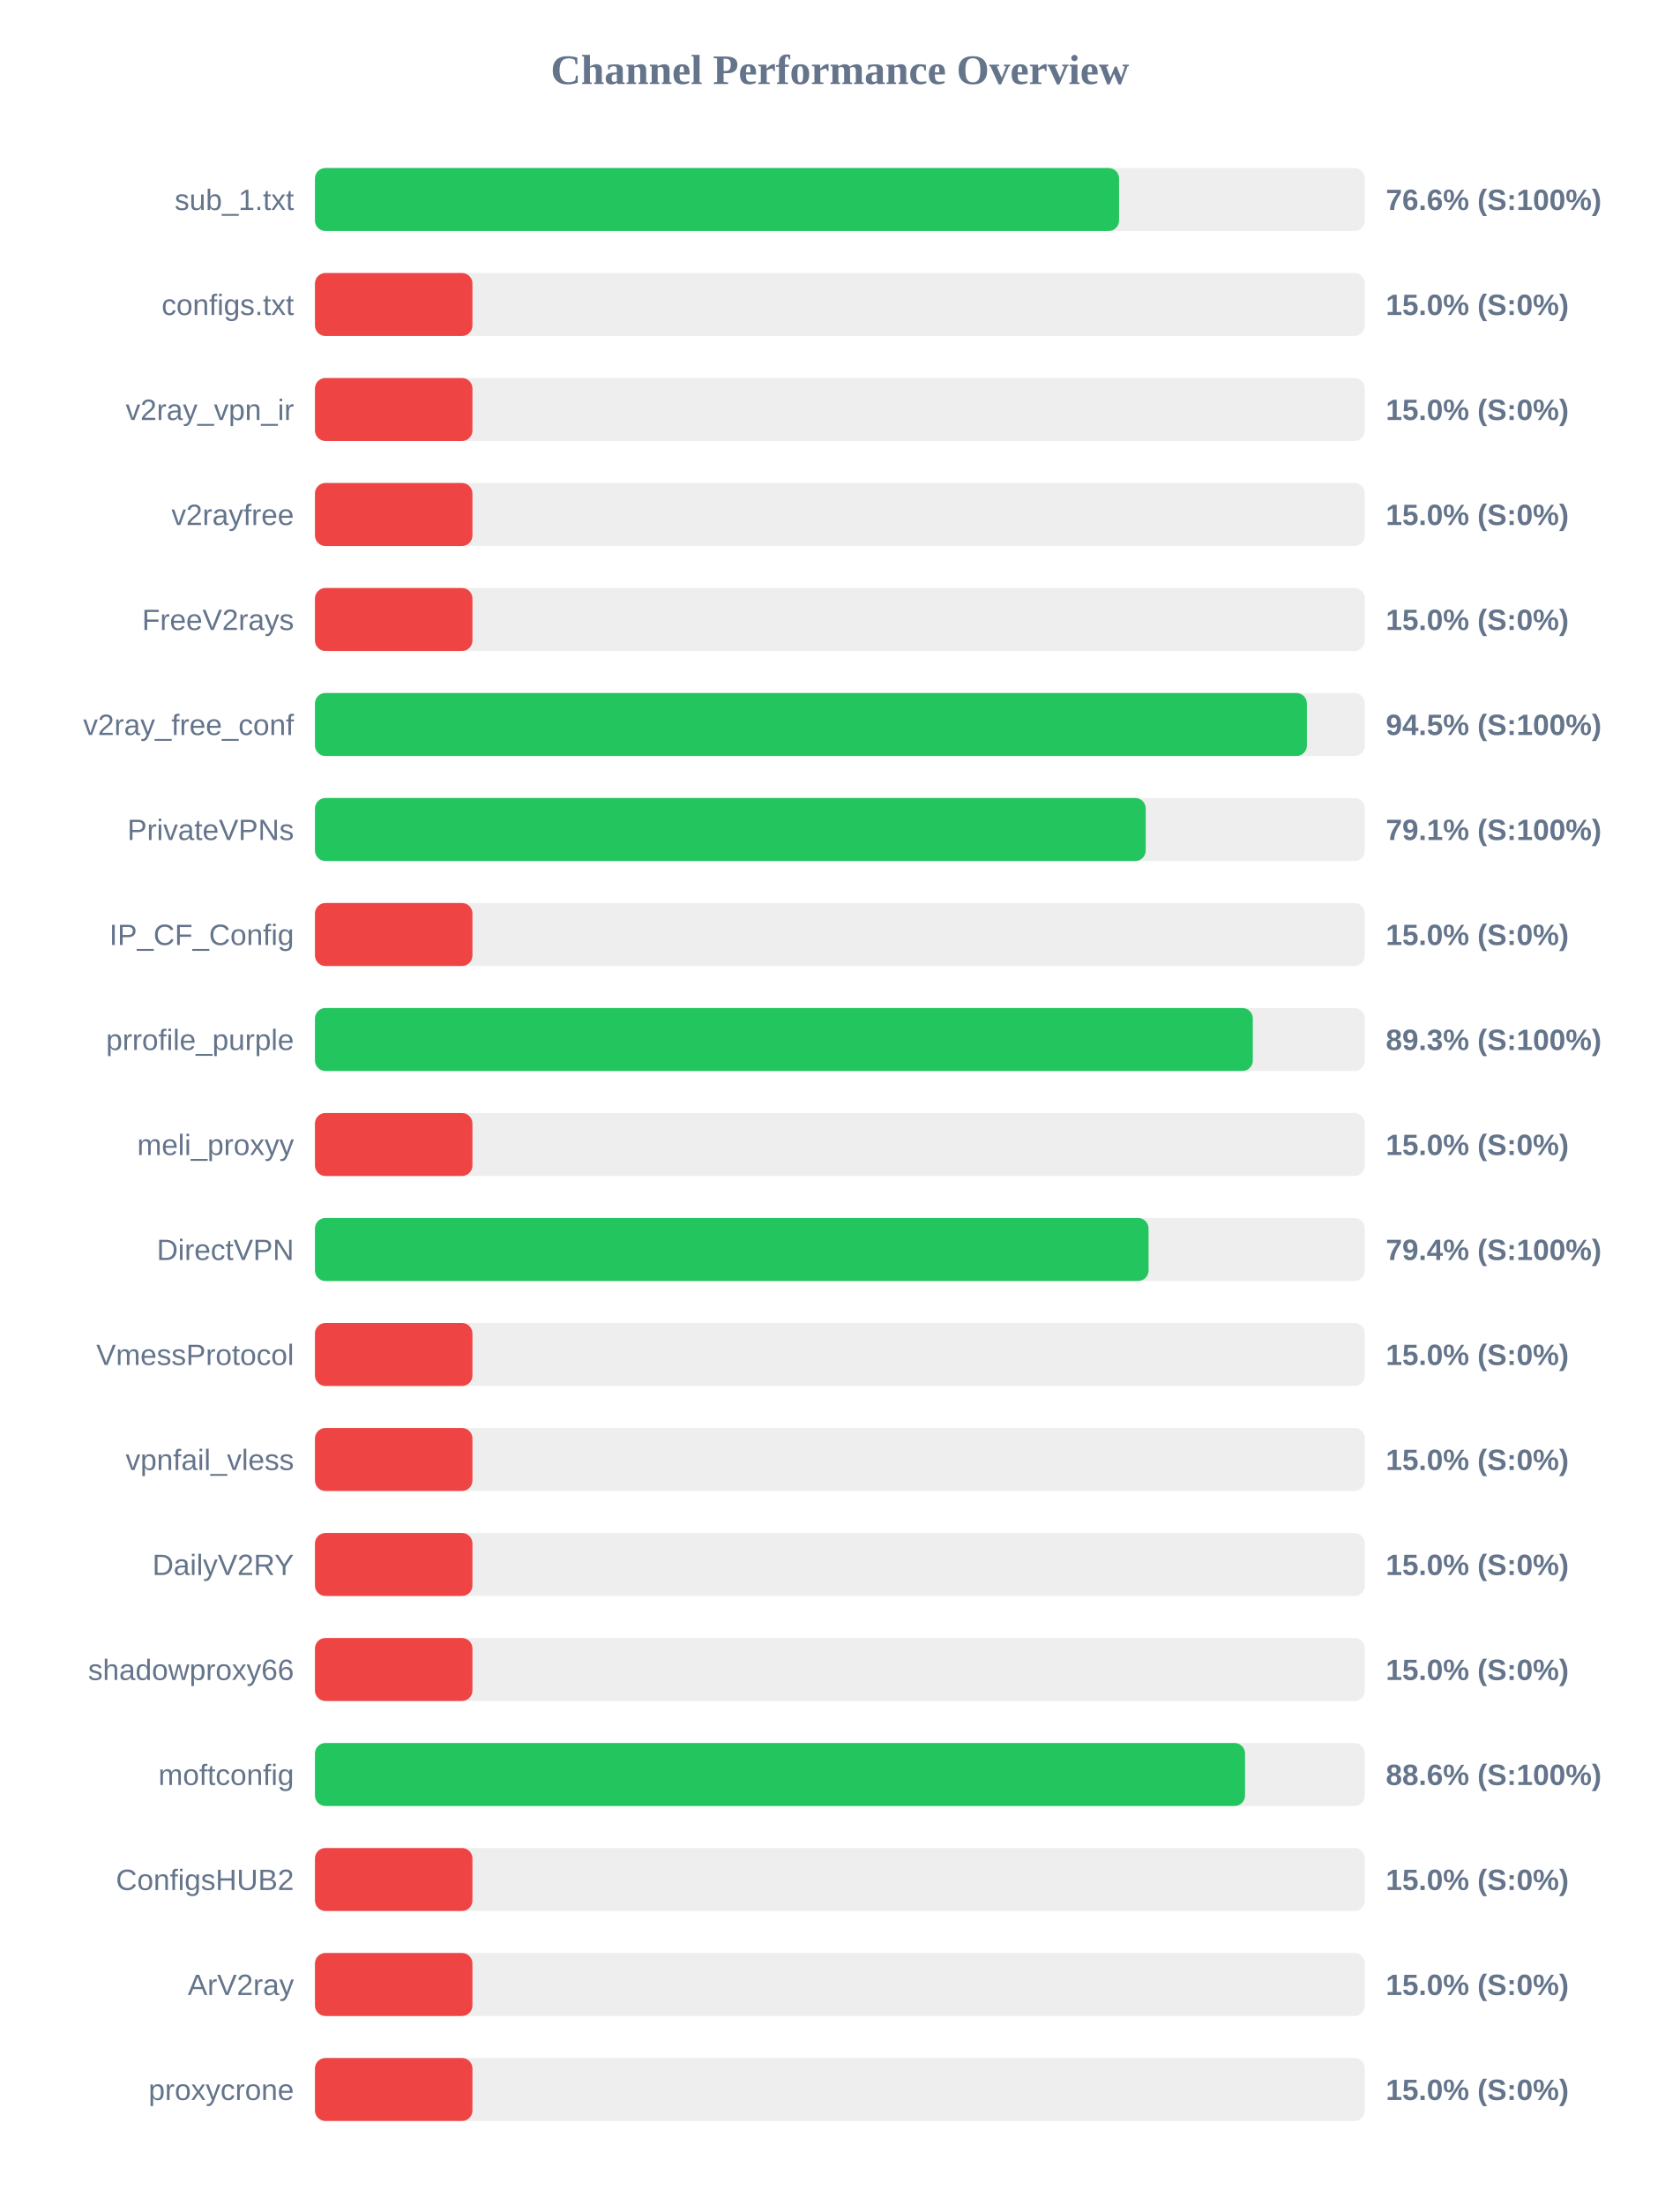
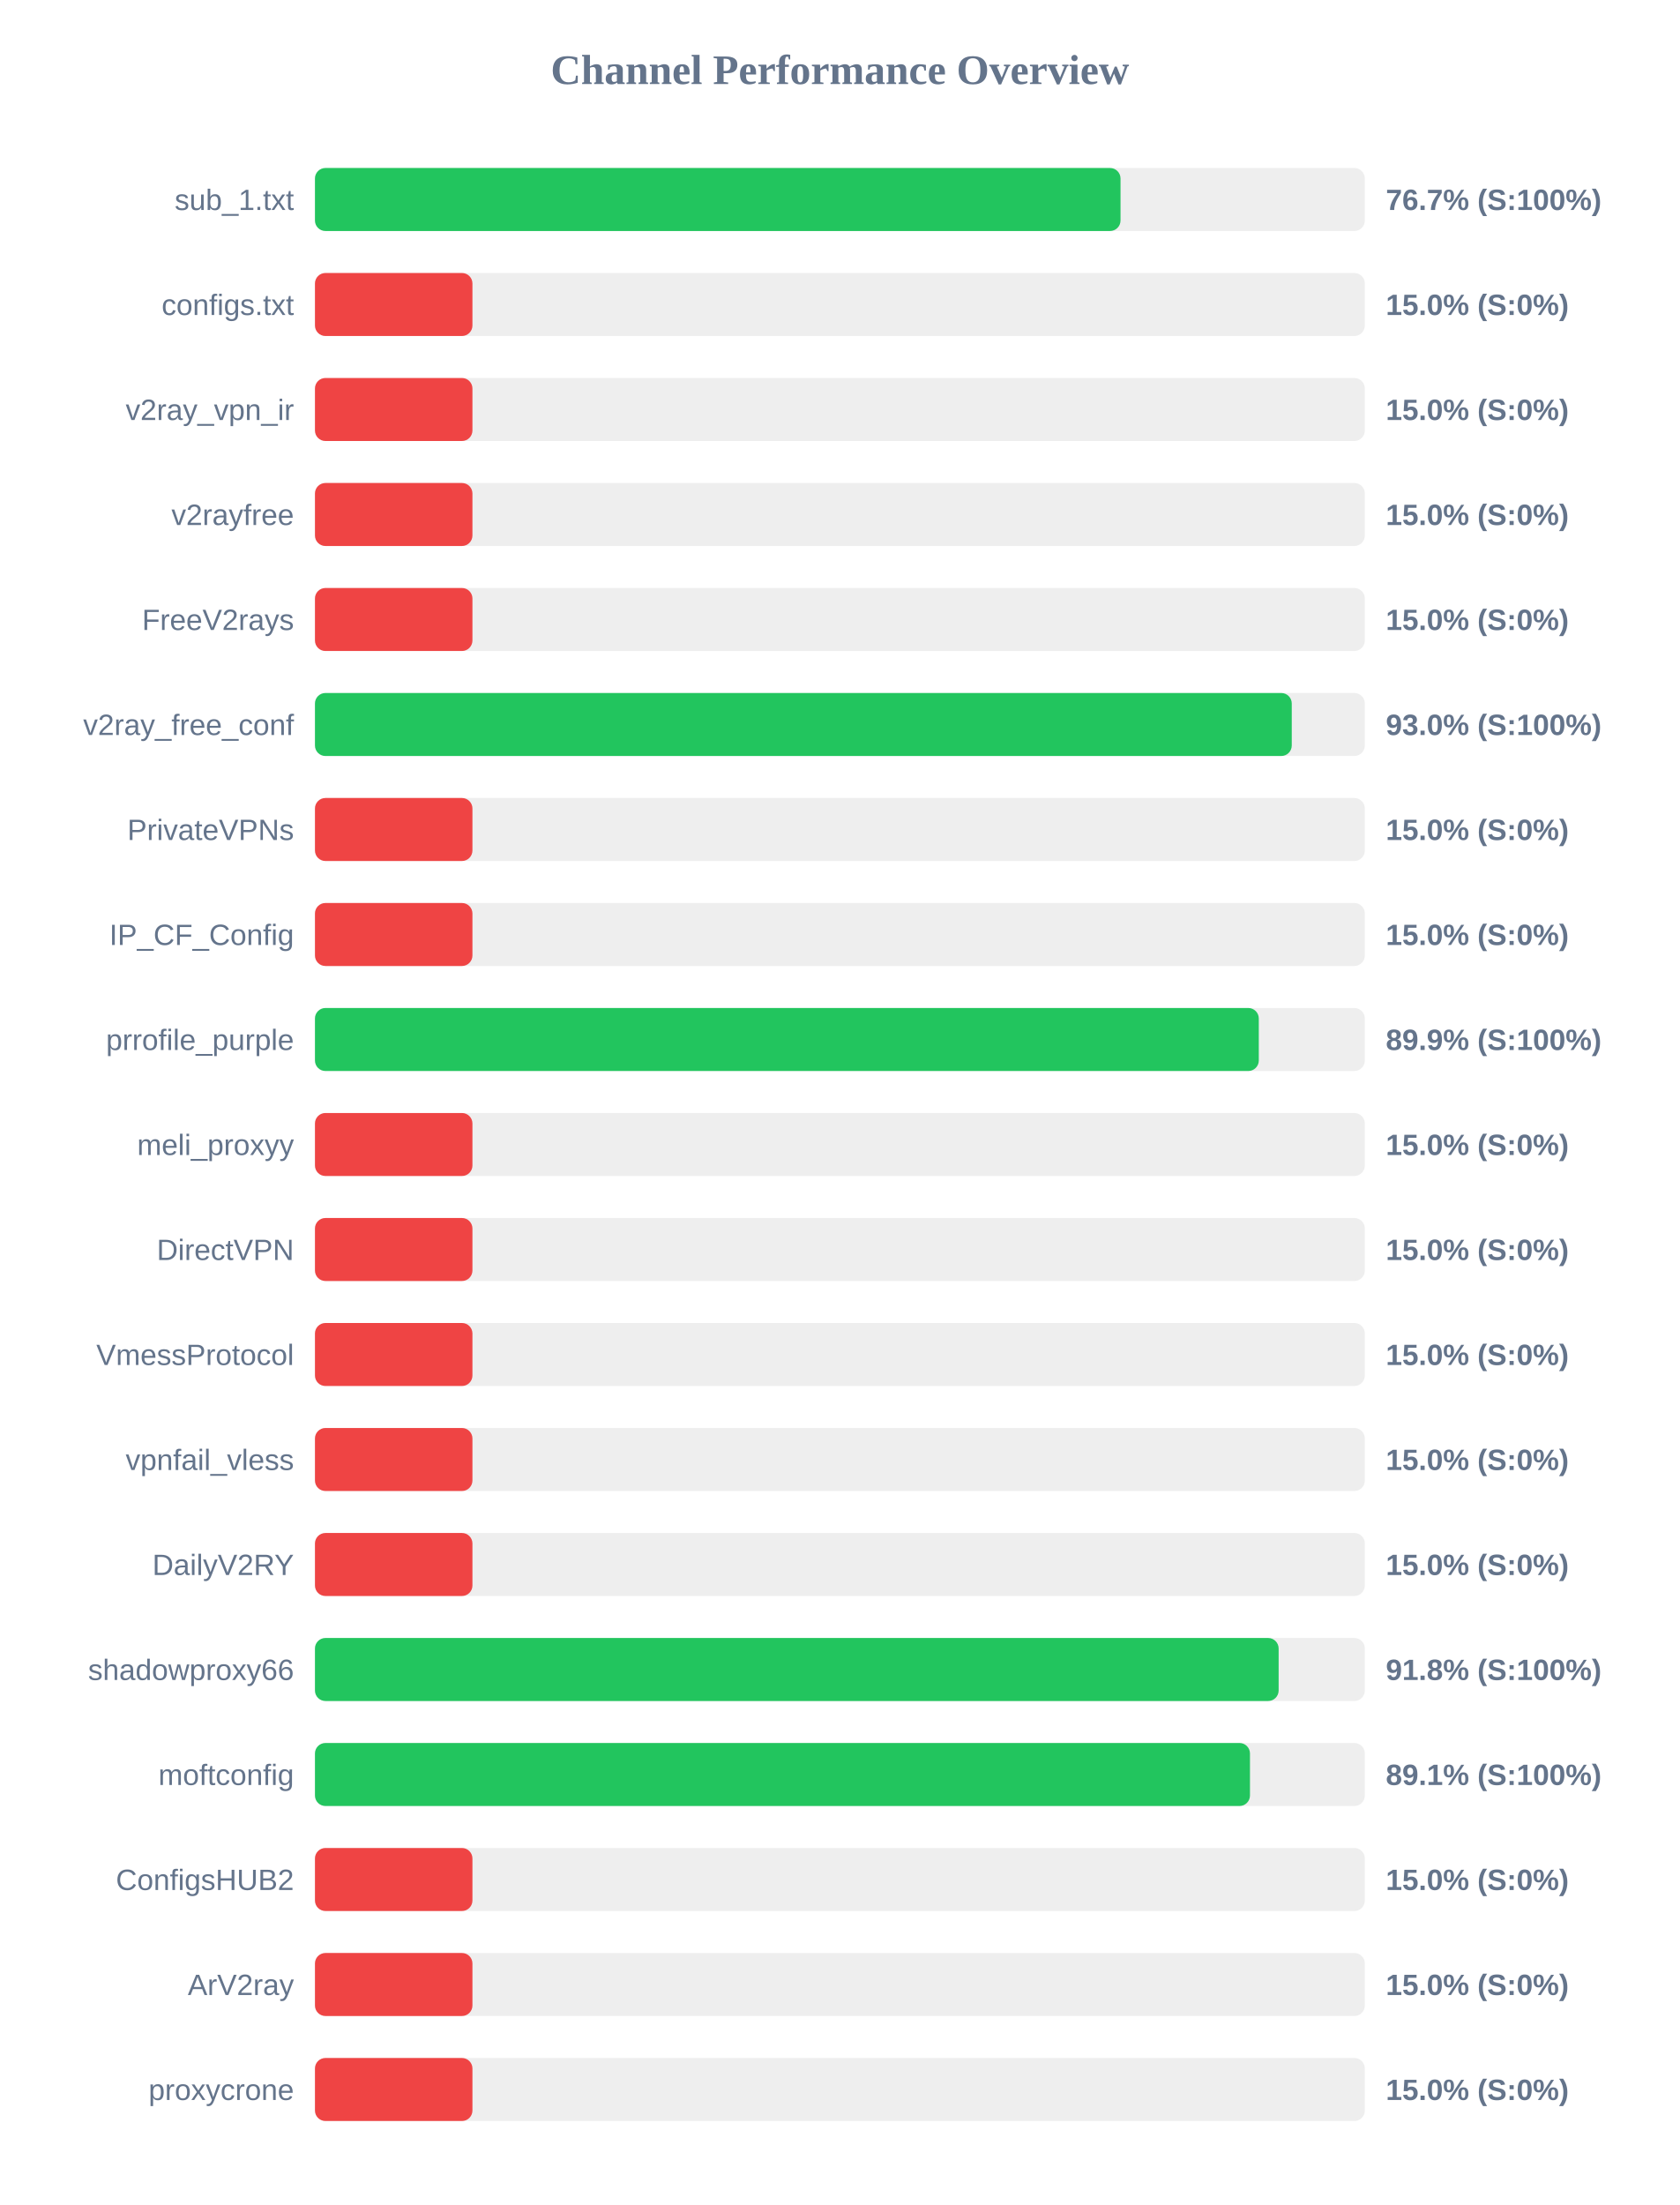
<svg xmlns="http://www.w3.org/2000/svg" width="800" height="1050" version="1.1">
  <style>
        .row { font: 14px Arial; fill: #64748b; }
        .score { font: bold 14px Arial; fill: #64748b; }
    </style>
  <text x="400" y="40" text-anchor="middle" font-size="20px" font-weight="bold" fill="#64748b">Channel Performance Overview</text>
  <rect x="150" y="80" width="500" height="30" fill="#eee" rx="5" />
-   <rect x="150" y="80" width="382.95" height="30" fill="#22c55e" rx="5" />
+   <rect x="150" y="80" width="383.65" height="30" fill="#22c55e" rx="5" />
  <text x="140" y="100" text-anchor="end" class="row">sub_1.txt</text>
-   <text x="660" y="100" text-anchor="start" class="score">76.6% (S:100%)</text>
+   <text x="660" y="100" text-anchor="start" class="score">76.7% (S:100%)</text>
  <rect x="150" y="130" width="500" height="30" fill="#eee" rx="5" />
  <rect x="150" y="130" width="75.0" height="30" fill="#ef4444" rx="5" />
  <text x="140" y="150" text-anchor="end" class="row">configs.txt</text>
  <text x="660" y="150" text-anchor="start" class="score">15.0% (S:0%)</text>
  <rect x="150" y="180" width="500" height="30" fill="#eee" rx="5" />
  <rect x="150" y="180" width="75.0" height="30" fill="#ef4444" rx="5" />
  <text x="140" y="200" text-anchor="end" class="row">v2ray_vpn_ir</text>
  <text x="660" y="200" text-anchor="start" class="score">15.0% (S:0%)</text>
  <rect x="150" y="230" width="500" height="30" fill="#eee" rx="5" />
  <rect x="150" y="230" width="75.0" height="30" fill="#ef4444" rx="5" />
  <text x="140" y="250" text-anchor="end" class="row">v2rayfree</text>
  <text x="660" y="250" text-anchor="start" class="score">15.0% (S:0%)</text>
  <rect x="150" y="280" width="500" height="30" fill="#eee" rx="5" />
  <rect x="150" y="280" width="75.0" height="30" fill="#ef4444" rx="5" />
  <text x="140" y="300" text-anchor="end" class="row">FreeV2rays</text>
  <text x="660" y="300" text-anchor="start" class="score">15.0% (S:0%)</text>
  <rect x="150" y="330" width="500" height="30" fill="#eee" rx="5" />
-   <rect x="150" y="330" width="472.4" height="30" fill="#22c55e" rx="5" />
+   <rect x="150" y="330" width="465.2" height="30" fill="#22c55e" rx="5" />
  <text x="140" y="350" text-anchor="end" class="row">v2ray_free_conf</text>
-   <text x="660" y="350" text-anchor="start" class="score">94.5% (S:100%)</text>
+   <text x="660" y="350" text-anchor="start" class="score">93.0% (S:100%)</text>
  <rect x="150" y="380" width="500" height="30" fill="#eee" rx="5" />
-   <rect x="150" y="380" width="395.65" height="30" fill="#22c55e" rx="5" />
+   <rect x="150" y="380" width="75.0" height="30" fill="#ef4444" rx="5" />
  <text x="140" y="400" text-anchor="end" class="row">PrivateVPNs</text>
-   <text x="660" y="400" text-anchor="start" class="score">79.1% (S:100%)</text>
+   <text x="660" y="400" text-anchor="start" class="score">15.0% (S:0%)</text>
  <rect x="150" y="430" width="500" height="30" fill="#eee" rx="5" />
  <rect x="150" y="430" width="75.0" height="30" fill="#ef4444" rx="5" />
  <text x="140" y="450" text-anchor="end" class="row">IP_CF_Config</text>
  <text x="660" y="450" text-anchor="start" class="score">15.0% (S:0%)</text>
  <rect x="150" y="480" width="500" height="30" fill="#eee" rx="5" />
-   <rect x="150" y="480" width="446.65" height="30" fill="#22c55e" rx="5" />
+   <rect x="150" y="480" width="449.5" height="30" fill="#22c55e" rx="5" />
  <text x="140" y="500" text-anchor="end" class="row">prrofile_purple</text>
-   <text x="660" y="500" text-anchor="start" class="score">89.3% (S:100%)</text>
+   <text x="660" y="500" text-anchor="start" class="score">89.9% (S:100%)</text>
  <rect x="150" y="530" width="500" height="30" fill="#eee" rx="5" />
  <rect x="150" y="530" width="75.0" height="30" fill="#ef4444" rx="5" />
  <text x="140" y="550" text-anchor="end" class="row">meli_proxyy</text>
  <text x="660" y="550" text-anchor="start" class="score">15.0% (S:0%)</text>
  <rect x="150" y="580" width="500" height="30" fill="#eee" rx="5" />
-   <rect x="150" y="580" width="397.0" height="30" fill="#22c55e" rx="5" />
+   <rect x="150" y="580" width="75.0" height="30" fill="#ef4444" rx="5" />
  <text x="140" y="600" text-anchor="end" class="row">DirectVPN</text>
-   <text x="660" y="600" text-anchor="start" class="score">79.4% (S:100%)</text>
+   <text x="660" y="600" text-anchor="start" class="score">15.0% (S:0%)</text>
  <rect x="150" y="630" width="500" height="30" fill="#eee" rx="5" />
  <rect x="150" y="630" width="75.0" height="30" fill="#ef4444" rx="5" />
  <text x="140" y="650" text-anchor="end" class="row">VmessProtocol</text>
  <text x="660" y="650" text-anchor="start" class="score">15.0% (S:0%)</text>
  <rect x="150" y="680" width="500" height="30" fill="#eee" rx="5" />
  <rect x="150" y="680" width="75.0" height="30" fill="#ef4444" rx="5" />
  <text x="140" y="700" text-anchor="end" class="row">vpnfail_vless</text>
  <text x="660" y="700" text-anchor="start" class="score">15.0% (S:0%)</text>
  <rect x="150" y="730" width="500" height="30" fill="#eee" rx="5" />
  <rect x="150" y="730" width="75.0" height="30" fill="#ef4444" rx="5" />
  <text x="140" y="750" text-anchor="end" class="row">DailyV2RY</text>
  <text x="660" y="750" text-anchor="start" class="score">15.0% (S:0%)</text>
  <rect x="150" y="780" width="500" height="30" fill="#eee" rx="5" />
-   <rect x="150" y="780" width="75.0" height="30" fill="#ef4444" rx="5" />
+   <rect x="150" y="780" width="458.95" height="30" fill="#22c55e" rx="5" />
  <text x="140" y="800" text-anchor="end" class="row">shadowproxy66</text>
-   <text x="660" y="800" text-anchor="start" class="score">15.0% (S:0%)</text>
+   <text x="660" y="800" text-anchor="start" class="score">91.8% (S:100%)</text>
  <rect x="150" y="830" width="500" height="30" fill="#eee" rx="5" />
-   <rect x="150" y="830" width="442.95" height="30" fill="#22c55e" rx="5" />
+   <rect x="150" y="830" width="445.3" height="30" fill="#22c55e" rx="5" />
  <text x="140" y="850" text-anchor="end" class="row">moftconfig</text>
-   <text x="660" y="850" text-anchor="start" class="score">88.6% (S:100%)</text>
+   <text x="660" y="850" text-anchor="start" class="score">89.1% (S:100%)</text>
  <rect x="150" y="880" width="500" height="30" fill="#eee" rx="5" />
  <rect x="150" y="880" width="75.0" height="30" fill="#ef4444" rx="5" />
  <text x="140" y="900" text-anchor="end" class="row">ConfigsHUB2</text>
  <text x="660" y="900" text-anchor="start" class="score">15.0% (S:0%)</text>
  <rect x="150" y="930" width="500" height="30" fill="#eee" rx="5" />
  <rect x="150" y="930" width="75.0" height="30" fill="#ef4444" rx="5" />
  <text x="140" y="950" text-anchor="end" class="row">ArV2ray</text>
  <text x="660" y="950" text-anchor="start" class="score">15.0% (S:0%)</text>
  <rect x="150" y="980" width="500" height="30" fill="#eee" rx="5" />
  <rect x="150" y="980" width="75.0" height="30" fill="#ef4444" rx="5" />
  <text x="140" y="1000" text-anchor="end" class="row">proxycrone</text>
  <text x="660" y="1000" text-anchor="start" class="score">15.0% (S:0%)</text>
</svg>
